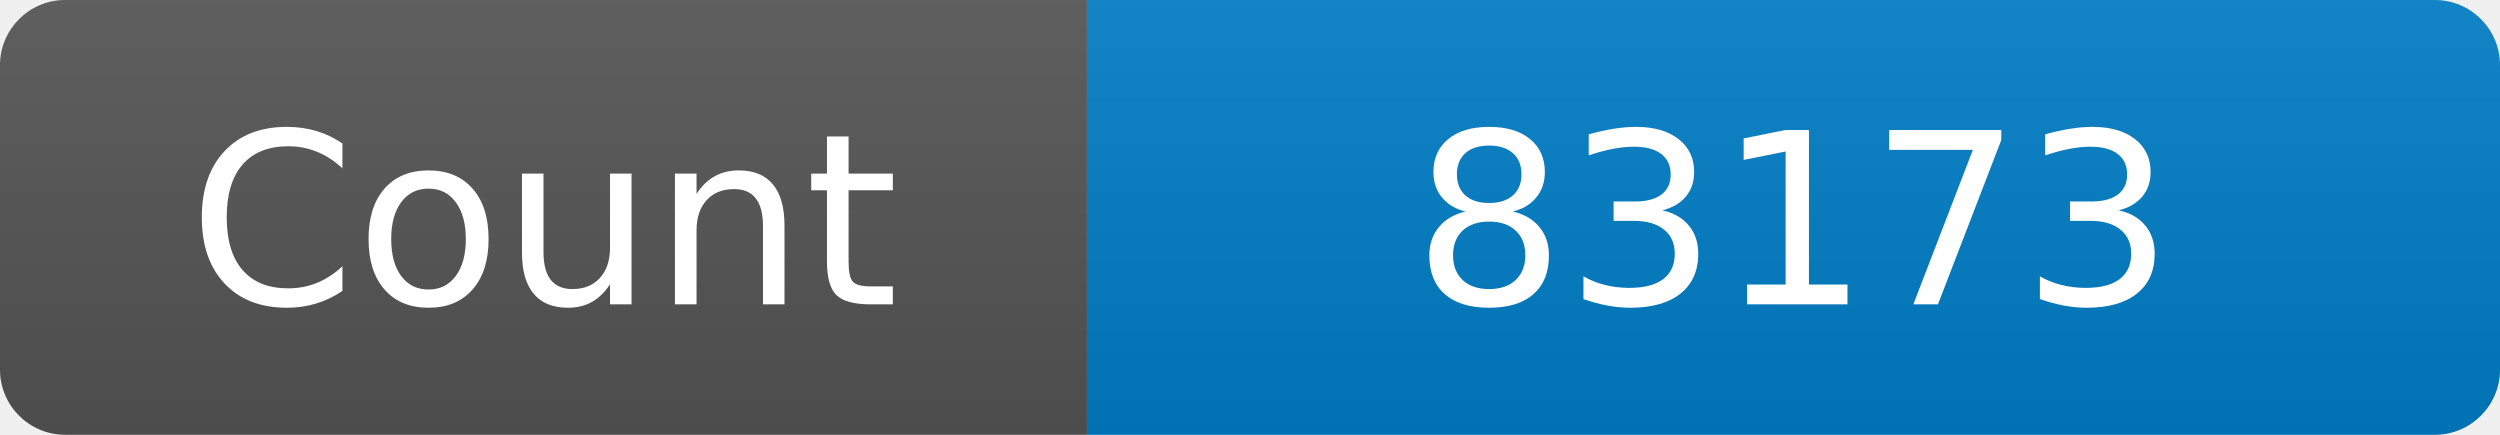
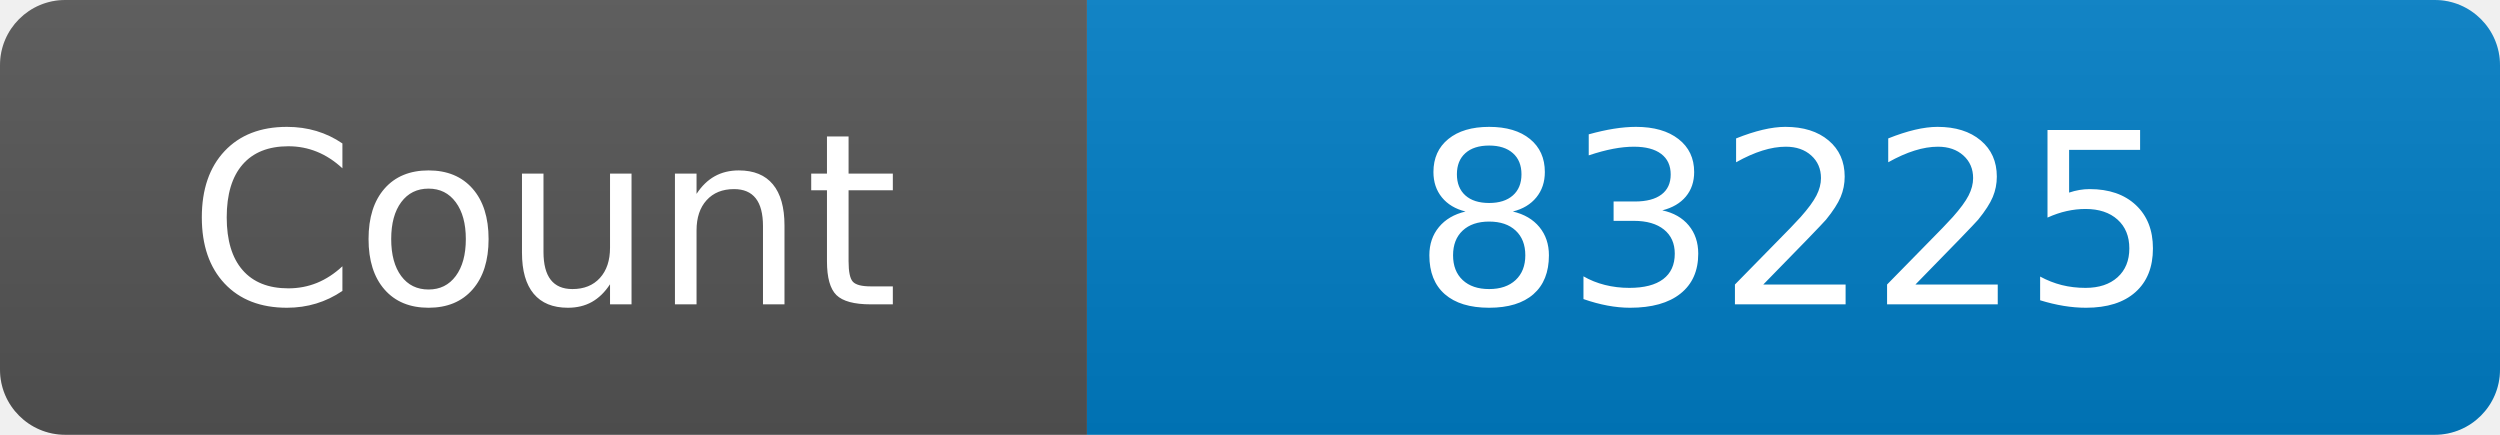
<svg xmlns="http://www.w3.org/2000/svg" width="115" height="20" role="img" aria-label="Maintained?: yes">
  <linearGradient id="s" x2="0" y2="100%">
    <stop offset="0" stop-color="#bbb" stop-opacity=".1" />
    <stop offset="1" stop-opacity=".1" />
  </linearGradient>
  <clipPath id="r">
    <rect width="115" height="20" rx="3" fill="#fff" />
  </clipPath>
  <g clip-path="url(#r)">
    <rect width="50" height="20" fill="#555" />
    <rect x="50" width="160" height="20" fill="#007ec6" />
    <rect width="115" height="20" fill="url(#s)" />
  </g>
  <g fill="#fff" text-anchor="middle" font-family="Verdana,Geneva,DejaVu Sans,sans-serif" font-size="110">
    <text x="250" y="140" transform="scale(.1)" fill="#fff">Count</text>
-     <text x="825" y="140" transform="scale(.1)" fill="#fff">83173</text>
+     <text x="825" y="140" transform="scale(.1)" fill="#fff">83225</text>
  </g>
</svg>
